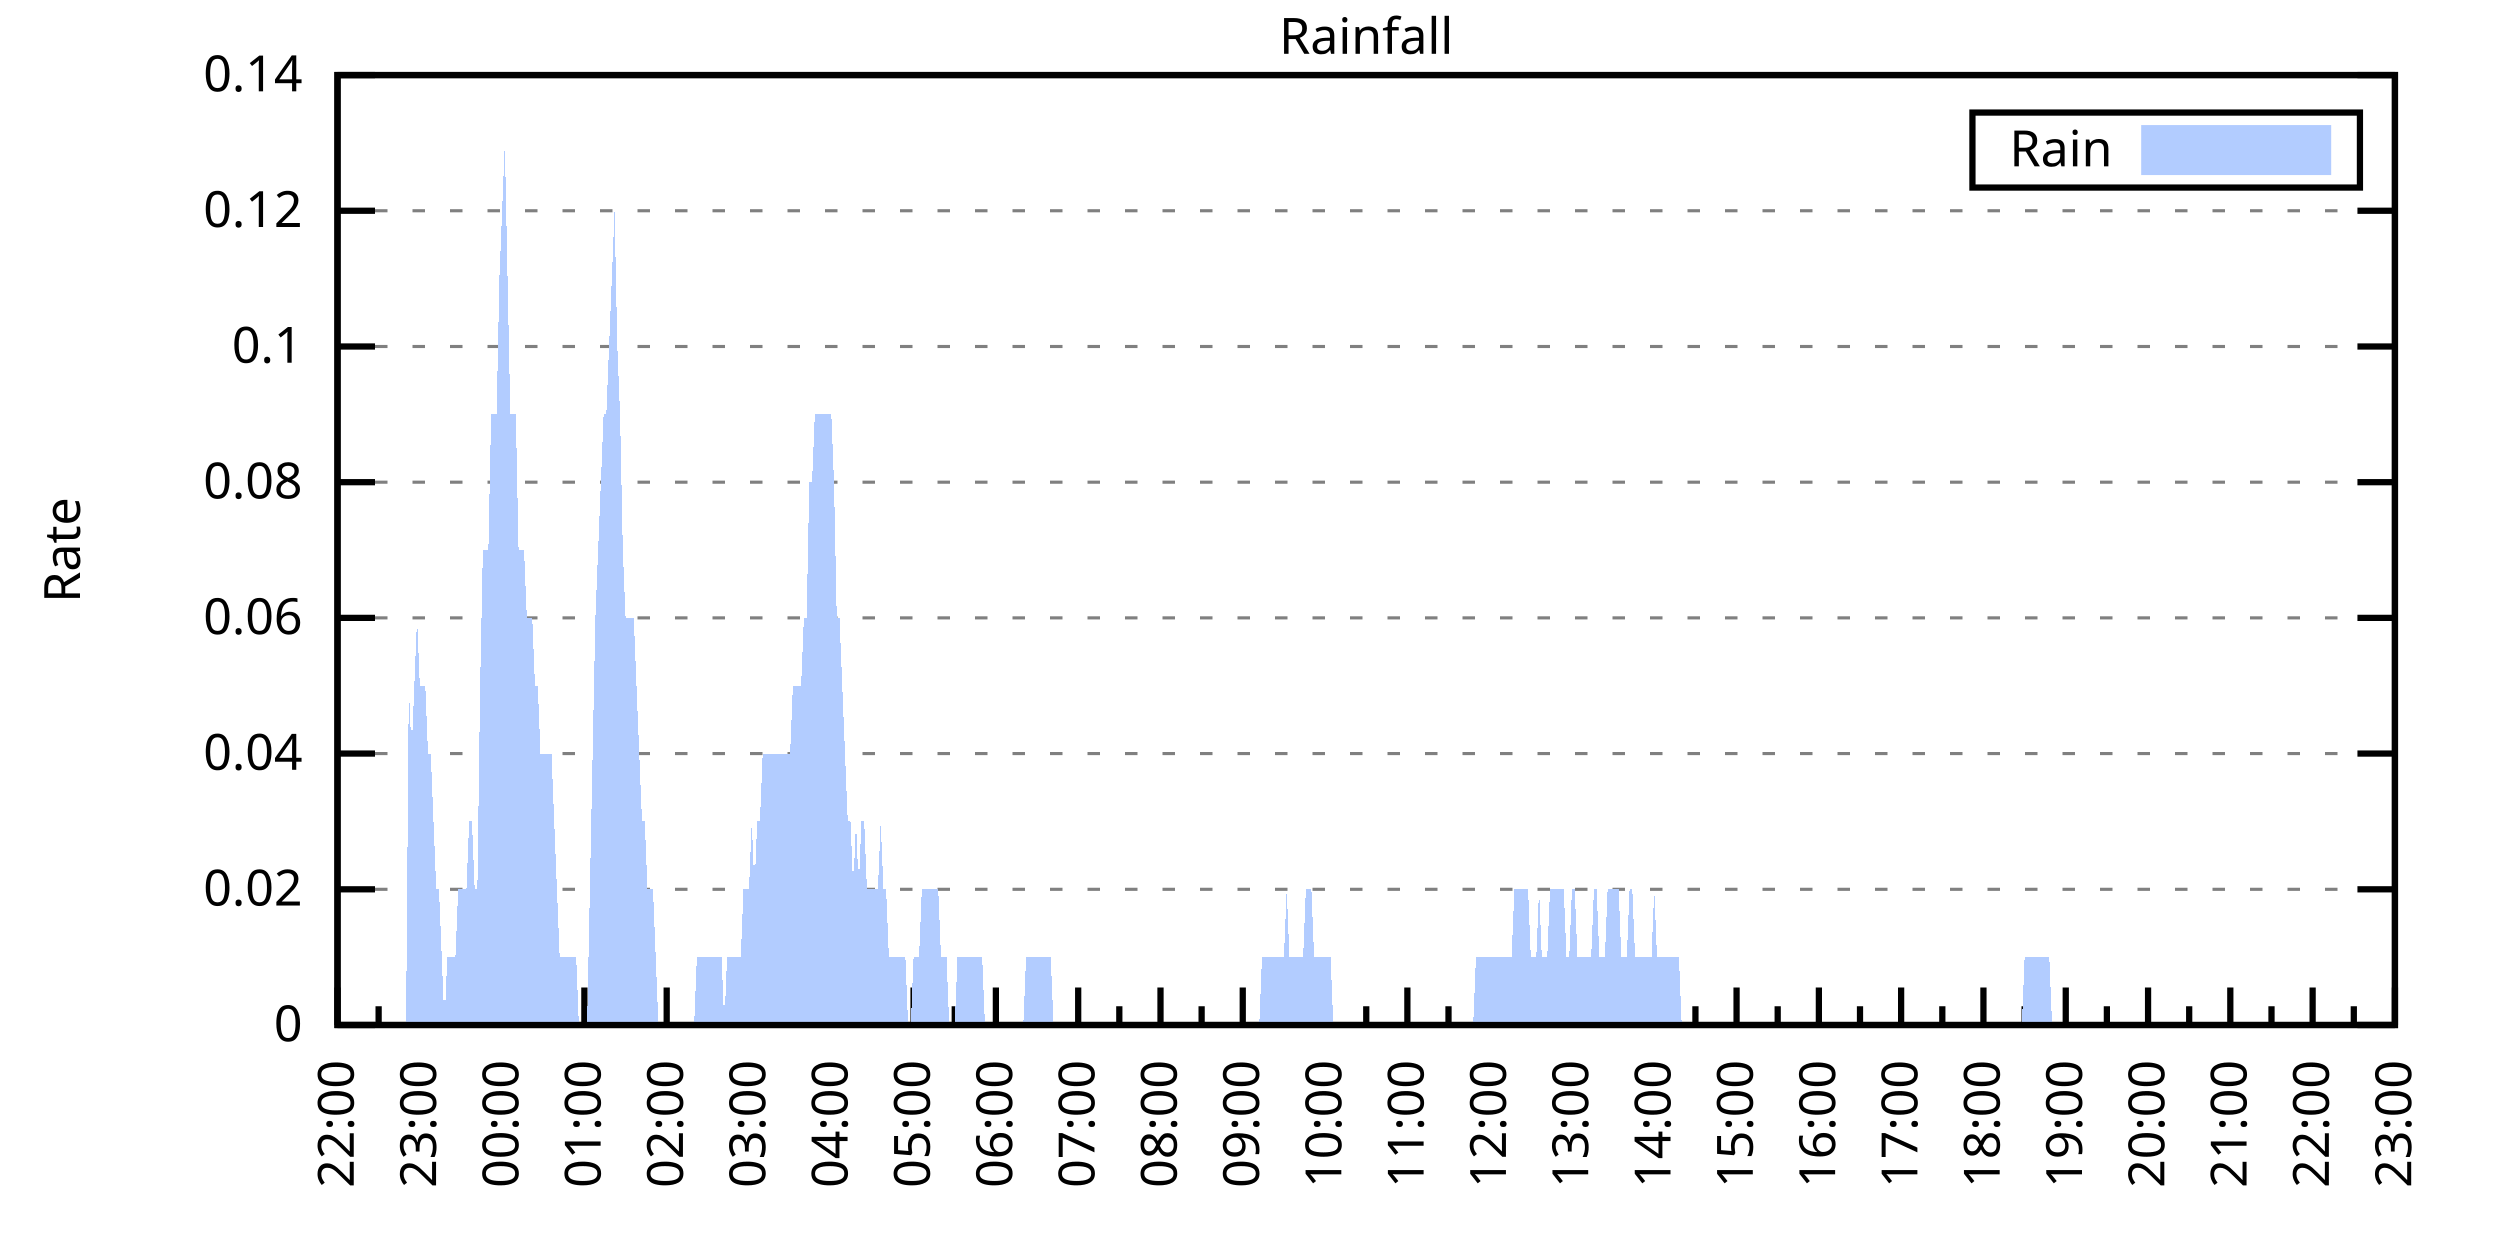
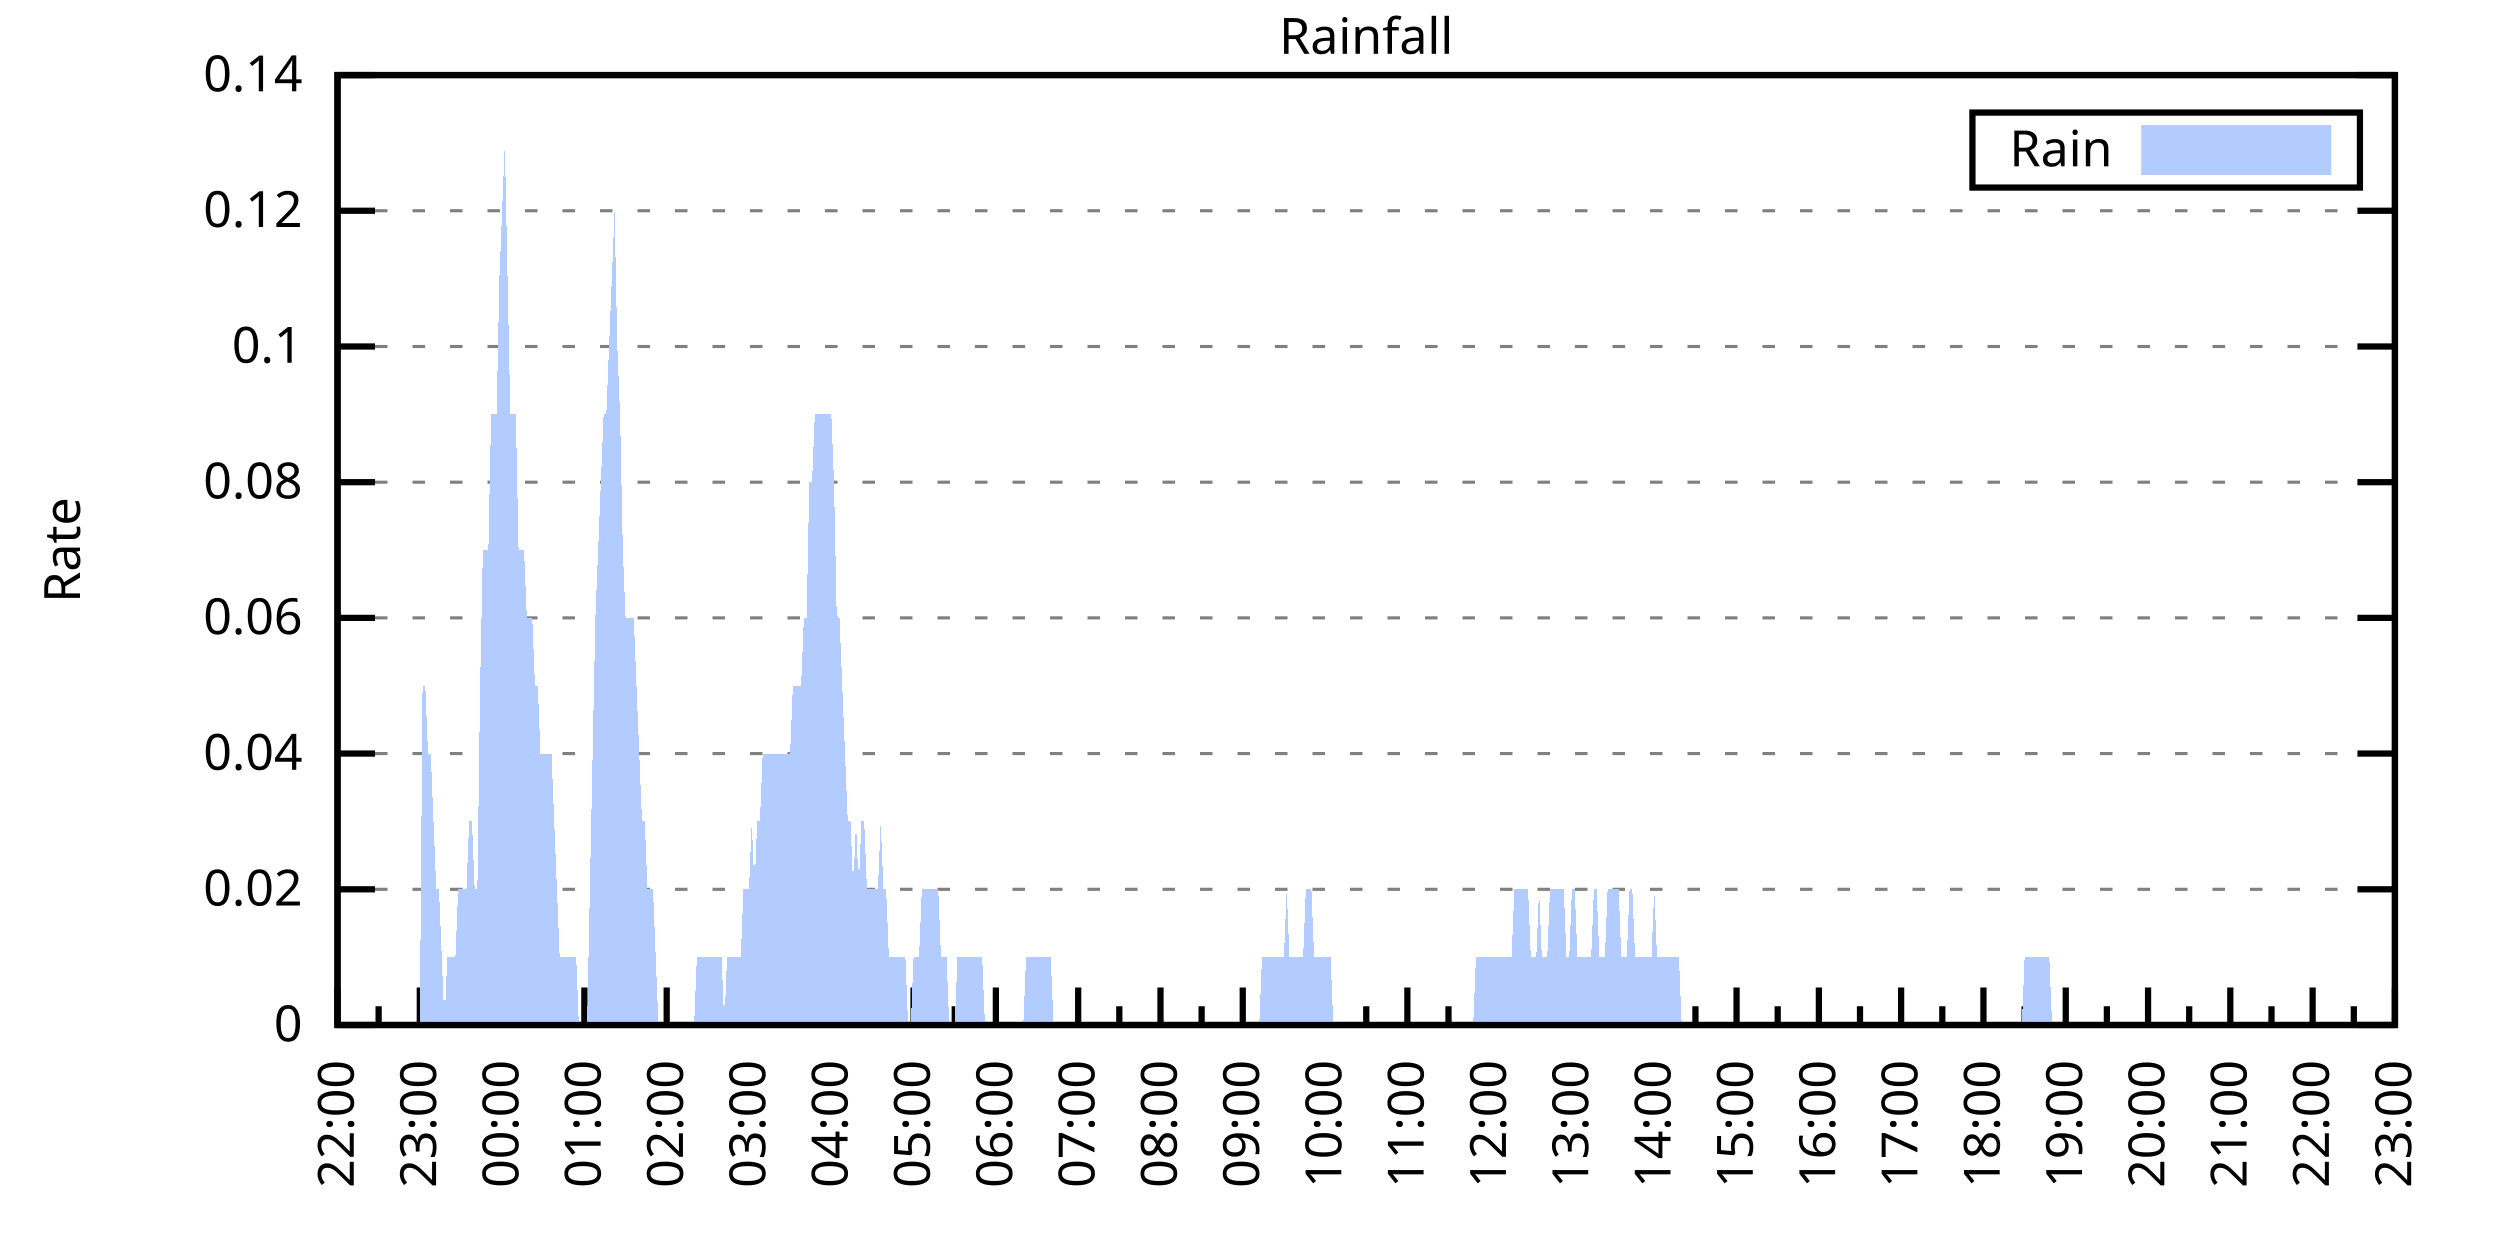
<svg xmlns="http://www.w3.org/2000/svg" xmlns:xlink="http://www.w3.org/1999/xlink" width="400" height="200" viewBox="0 0 400 200">
  <g id="gnuplot_canvas">
    <rect x="0" y="0" width="400" height="200" fill="none" />
    <defs>
      <circle id="gpDot" r="0.5" stroke-width="0.5" stroke="currentColor" />
      <path id="gpPt0" stroke-width="0.333" stroke="currentColor" d="M-1,0 h2 M0,-1 v2" />
      <path id="gpPt1" stroke-width="0.333" stroke="currentColor" d="M-1,-1 L1,1 M1,-1 L-1,1" />
      <path id="gpPt2" stroke-width="0.333" stroke="currentColor" d="M-1,0 L1,0 M0,-1 L0,1 M-1,-1 L1,1 M-1,1 L1,-1" />
      <rect id="gpPt3" stroke-width="0.333" stroke="currentColor" x="-1" y="-1" width="2" height="2" />
      <rect id="gpPt4" stroke-width="0.333" stroke="currentColor" fill="currentColor" x="-1" y="-1" width="2" height="2" />
      <circle id="gpPt5" stroke-width="0.333" stroke="currentColor" cx="0" cy="0" r="1" />
      <use xlink:href="#gpPt5" id="gpPt6" fill="currentColor" stroke="none" />
      <path id="gpPt7" stroke-width="0.333" stroke="currentColor" d="M0,-1.33 L-1.33,0.67 L1.33,0.67 z" />
      <use xlink:href="#gpPt7" id="gpPt8" fill="currentColor" stroke="none" />
      <use xlink:href="#gpPt7" id="gpPt9" stroke="currentColor" transform="rotate(180)" />
      <use xlink:href="#gpPt9" id="gpPt10" fill="currentColor" stroke="none" />
      <use xlink:href="#gpPt3" id="gpPt11" stroke="currentColor" transform="rotate(45)" />
      <use xlink:href="#gpPt11" id="gpPt12" fill="currentColor" stroke="none" />
      <path id="gpPt13" stroke-width="0.333" stroke="currentColor" d="M0,1.330 L1.265,0.411 L0.782,-1.067 L-0.782,-1.076 L-1.265,0.411 z" />
      <use xlink:href="#gpPt13" id="gpPt14" fill="currentColor" stroke="none" />
      <filter id="textbox" filterUnits="objectBoundingBox" x="0" y="0" height="1" width="1">
        <feFlood flood-color="white" flood-opacity="1" result="bgnd" />
        <feComposite in="SourceGraphic" in2="bgnd" operator="atop" />
      </filter>
      <filter id="greybox" filterUnits="objectBoundingBox" x="0" y="0" height="1" width="1">
        <feFlood flood-color="lightgrey" flood-opacity="1" result="grey" />
        <feComposite in="SourceGraphic" in2="grey" operator="atop" />
      </filter>
    </defs>
    <g fill="none" color="white" stroke="currentColor" stroke-width="1.00" stroke-linecap="butt" stroke-linejoin="miter">
</g>
    <g fill="none" color="black" stroke="currentColor" stroke-width="1.00" stroke-linecap="butt" stroke-linejoin="miter">
      <g stroke="none" shape-rendering="crispEdges">
        <polygon fill="rgb(255, 255, 255)" points="54.00,164.00 383.18,164.00 383.18,12.02 54.00,12.02 " />
      </g>
    </g>
    <g fill="none" color="black" stroke="currentColor" stroke-width="1.00" stroke-linecap="butt" stroke-linejoin="miter">
</g>
    <g fill="none" color="black" stroke="black" stroke-width="0.50" stroke-linecap="butt" stroke-linejoin="miter">
</g>
    <g fill="none" color="gray" stroke="currentColor" stroke-width="0.50" stroke-linecap="butt" stroke-linejoin="miter">
      <path stroke="gray" stroke-dasharray="2,4" class="gridline" d="M54.00,164.00 L383.19,164.00  " />
    </g>
    <g fill="none" color="gray" stroke="gray" stroke-width="1.00" stroke-linecap="butt" stroke-linejoin="miter">
</g>
    <g fill="none" color="black" stroke="currentColor" stroke-width="1.00" stroke-linecap="butt" stroke-linejoin="miter">
      <path stroke="black" d="M54.00,164.00 L60.00,164.00 M383.19,164.00 L377.19,164.00  " />
      <g transform="translate(48.40,166.60)" stroke="none" fill="black" font-family="Sans" font-size="8.00" text-anchor="end">
        <text>
          <tspan font-family="Sans"> 0</tspan>
        </text>
      </g>
    </g>
    <g fill="none" color="black" stroke="currentColor" stroke-width="1.00" stroke-linecap="butt" stroke-linejoin="miter">
</g>
    <g fill="none" color="black" stroke="black" stroke-width="0.50" stroke-linecap="butt" stroke-linejoin="miter">
</g>
    <g fill="none" color="gray" stroke="currentColor" stroke-width="0.50" stroke-linecap="butt" stroke-linejoin="miter">
      <path stroke="gray" stroke-dasharray="2,4" class="gridline" d="M54.00,142.29 L383.19,142.29  " />
    </g>
    <g fill="none" color="gray" stroke="gray" stroke-width="1.00" stroke-linecap="butt" stroke-linejoin="miter">
</g>
    <g fill="none" color="black" stroke="currentColor" stroke-width="1.00" stroke-linecap="butt" stroke-linejoin="miter">
      <path stroke="black" d="M54.00,142.29 L60.00,142.29 M383.19,142.29 L377.19,142.29  " />
      <g transform="translate(48.40,144.89)" stroke="none" fill="black" font-family="Sans" font-size="8.00" text-anchor="end">
        <text>
          <tspan font-family="Sans"> 0.02</tspan>
        </text>
      </g>
    </g>
    <g fill="none" color="black" stroke="currentColor" stroke-width="1.00" stroke-linecap="butt" stroke-linejoin="miter">
</g>
    <g fill="none" color="black" stroke="black" stroke-width="0.50" stroke-linecap="butt" stroke-linejoin="miter">
</g>
    <g fill="none" color="gray" stroke="currentColor" stroke-width="0.50" stroke-linecap="butt" stroke-linejoin="miter">
      <path stroke="gray" stroke-dasharray="2,4" class="gridline" d="M54.00,120.57 L383.19,120.57  " />
    </g>
    <g fill="none" color="gray" stroke="gray" stroke-width="1.00" stroke-linecap="butt" stroke-linejoin="miter">
</g>
    <g fill="none" color="black" stroke="currentColor" stroke-width="1.00" stroke-linecap="butt" stroke-linejoin="miter">
      <path stroke="black" d="M54.00,120.57 L60.00,120.57 M383.19,120.57 L377.19,120.57  " />
      <g transform="translate(48.40,123.17)" stroke="none" fill="black" font-family="Sans" font-size="8.00" text-anchor="end">
        <text>
          <tspan font-family="Sans"> 0.04</tspan>
        </text>
      </g>
    </g>
    <g fill="none" color="black" stroke="currentColor" stroke-width="1.00" stroke-linecap="butt" stroke-linejoin="miter">
</g>
    <g fill="none" color="black" stroke="black" stroke-width="0.50" stroke-linecap="butt" stroke-linejoin="miter">
</g>
    <g fill="none" color="gray" stroke="currentColor" stroke-width="0.50" stroke-linecap="butt" stroke-linejoin="miter">
      <path stroke="gray" stroke-dasharray="2,4" class="gridline" d="M54.00,98.86 L383.19,98.86  " />
    </g>
    <g fill="none" color="gray" stroke="gray" stroke-width="1.00" stroke-linecap="butt" stroke-linejoin="miter">
</g>
    <g fill="none" color="black" stroke="currentColor" stroke-width="1.00" stroke-linecap="butt" stroke-linejoin="miter">
      <path stroke="black" d="M54.00,98.86 L60.00,98.86 M383.19,98.86 L377.19,98.86  " />
      <g transform="translate(48.40,101.46)" stroke="none" fill="black" font-family="Sans" font-size="8.00" text-anchor="end">
        <text>
          <tspan font-family="Sans"> 0.06</tspan>
        </text>
      </g>
    </g>
    <g fill="none" color="black" stroke="currentColor" stroke-width="1.00" stroke-linecap="butt" stroke-linejoin="miter">
</g>
    <g fill="none" color="black" stroke="black" stroke-width="0.50" stroke-linecap="butt" stroke-linejoin="miter">
</g>
    <g fill="none" color="gray" stroke="currentColor" stroke-width="0.50" stroke-linecap="butt" stroke-linejoin="miter">
      <path stroke="gray" stroke-dasharray="2,4" class="gridline" d="M54.00,77.15 L383.19,77.15  " />
    </g>
    <g fill="none" color="gray" stroke="gray" stroke-width="1.00" stroke-linecap="butt" stroke-linejoin="miter">
</g>
    <g fill="none" color="black" stroke="currentColor" stroke-width="1.00" stroke-linecap="butt" stroke-linejoin="miter">
      <path stroke="black" d="M54.00,77.15 L60.00,77.15 M383.19,77.15 L377.19,77.15  " />
      <g transform="translate(48.40,79.75)" stroke="none" fill="black" font-family="Sans" font-size="8.00" text-anchor="end">
        <text>
          <tspan font-family="Sans"> 0.08</tspan>
        </text>
      </g>
    </g>
    <g fill="none" color="black" stroke="currentColor" stroke-width="1.00" stroke-linecap="butt" stroke-linejoin="miter">
</g>
    <g fill="none" color="black" stroke="black" stroke-width="0.50" stroke-linecap="butt" stroke-linejoin="miter">
</g>
    <g fill="none" color="gray" stroke="currentColor" stroke-width="0.50" stroke-linecap="butt" stroke-linejoin="miter">
      <path stroke="gray" stroke-dasharray="2,4" class="gridline" d="M54.00,55.44 L383.19,55.44  " />
    </g>
    <g fill="none" color="gray" stroke="gray" stroke-width="1.00" stroke-linecap="butt" stroke-linejoin="miter">
</g>
    <g fill="none" color="black" stroke="currentColor" stroke-width="1.00" stroke-linecap="butt" stroke-linejoin="miter">
      <path stroke="black" d="M54.00,55.44 L60.00,55.44 M383.19,55.44 L377.19,55.44  " />
      <g transform="translate(48.40,58.04)" stroke="none" fill="black" font-family="Sans" font-size="8.00" text-anchor="end">
        <text>
          <tspan font-family="Sans"> 0.1</tspan>
        </text>
      </g>
    </g>
    <g fill="none" color="black" stroke="currentColor" stroke-width="1.00" stroke-linecap="butt" stroke-linejoin="miter">
</g>
    <g fill="none" color="black" stroke="black" stroke-width="0.50" stroke-linecap="butt" stroke-linejoin="miter">
</g>
    <g fill="none" color="gray" stroke="currentColor" stroke-width="0.50" stroke-linecap="butt" stroke-linejoin="miter">
      <path stroke="gray" stroke-dasharray="2,4" class="gridline" d="M54.00,33.72 L383.19,33.72  " />
    </g>
    <g fill="none" color="gray" stroke="gray" stroke-width="1.00" stroke-linecap="butt" stroke-linejoin="miter">
</g>
    <g fill="none" color="black" stroke="currentColor" stroke-width="1.00" stroke-linecap="butt" stroke-linejoin="miter">
      <path stroke="black" d="M54.00,33.72 L60.00,33.72 M383.19,33.72 L377.19,33.72  " />
      <g transform="translate(48.40,36.32)" stroke="none" fill="black" font-family="Sans" font-size="8.00" text-anchor="end">
        <text>
          <tspan font-family="Sans"> 0.12</tspan>
        </text>
      </g>
    </g>
    <g fill="none" color="black" stroke="currentColor" stroke-width="1.00" stroke-linecap="butt" stroke-linejoin="miter">
</g>
    <g fill="none" color="black" stroke="black" stroke-width="0.50" stroke-linecap="butt" stroke-linejoin="miter">
</g>
    <g fill="none" color="gray" stroke="currentColor" stroke-width="0.50" stroke-linecap="butt" stroke-linejoin="miter">
      <path stroke="gray" stroke-dasharray="2,4" class="gridline" d="M54.00,12.01 L383.19,12.01  " />
    </g>
    <g fill="none" color="gray" stroke="gray" stroke-width="1.00" stroke-linecap="butt" stroke-linejoin="miter">
</g>
    <g fill="none" color="black" stroke="currentColor" stroke-width="1.00" stroke-linecap="butt" stroke-linejoin="miter">
      <path stroke="black" d="M54.00,12.01 L60.00,12.01 M383.19,12.01 L377.19,12.01  " />
      <g transform="translate(48.40,14.61)" stroke="none" fill="black" font-family="Sans" font-size="8.00" text-anchor="end">
        <text>
          <tspan font-family="Sans"> 0.14</tspan>
        </text>
      </g>
    </g>
    <g fill="none" color="black" stroke="currentColor" stroke-width="1.00" stroke-linecap="butt" stroke-linejoin="miter">
      <path stroke="black" d="M54.00,164.00 L54.00,158.00  " />
      <g transform="translate(56.60,169.60) rotate(270)" stroke="none" fill="black" font-family="Sans" font-size="8.00" text-anchor="end">
        <text>
          <tspan font-family="Sans">22:00</tspan>
        </text>
      </g>
    </g>
    <g fill="none" color="black" stroke="currentColor" stroke-width="1.00" stroke-linecap="butt" stroke-linejoin="miter">
      <path stroke="black" d="M60.58,164.00 L60.58,161.00 M67.17,164.00 L67.17,158.00  " />
      <g transform="translate(69.77,169.60) rotate(270)" stroke="none" fill="black" font-family="Sans" font-size="8.00" text-anchor="end">
        <text>
          <tspan font-family="Sans">23:00</tspan>
        </text>
      </g>
    </g>
    <g fill="none" color="black" stroke="currentColor" stroke-width="1.00" stroke-linecap="butt" stroke-linejoin="miter">
      <path stroke="black" d="M73.75,164.00 L73.75,161.00 M80.34,164.00 L80.34,158.00  " />
      <g transform="translate(82.94,169.60) rotate(270)" stroke="none" fill="black" font-family="Sans" font-size="8.00" text-anchor="end">
        <text>
          <tspan font-family="Sans">00:00</tspan>
        </text>
      </g>
    </g>
    <g fill="none" color="black" stroke="currentColor" stroke-width="1.00" stroke-linecap="butt" stroke-linejoin="miter">
      <path stroke="black" d="M86.92,164.00 L86.92,161.00 M93.50,164.00 L93.50,158.00  " />
      <g transform="translate(96.10,169.60) rotate(270)" stroke="none" fill="black" font-family="Sans" font-size="8.00" text-anchor="end">
        <text>
          <tspan font-family="Sans">01:00</tspan>
        </text>
      </g>
    </g>
    <g fill="none" color="black" stroke="currentColor" stroke-width="1.00" stroke-linecap="butt" stroke-linejoin="miter">
      <path stroke="black" d="M100.09,164.00 L100.09,161.00 M106.67,164.00 L106.67,158.00  " />
      <g transform="translate(109.27,169.60) rotate(270)" stroke="none" fill="black" font-family="Sans" font-size="8.00" text-anchor="end">
        <text>
          <tspan font-family="Sans">02:00</tspan>
        </text>
      </g>
    </g>
    <g fill="none" color="black" stroke="currentColor" stroke-width="1.00" stroke-linecap="butt" stroke-linejoin="miter">
      <path stroke="black" d="M113.25,164.00 L113.25,161.00 M119.84,164.00 L119.84,158.00  " />
      <g transform="translate(122.44,169.60) rotate(270)" stroke="none" fill="black" font-family="Sans" font-size="8.00" text-anchor="end">
        <text>
          <tspan font-family="Sans">03:00</tspan>
        </text>
      </g>
    </g>
    <g fill="none" color="black" stroke="currentColor" stroke-width="1.00" stroke-linecap="butt" stroke-linejoin="miter">
      <path stroke="black" d="M126.42,164.00 L126.42,161.00 M133.01,164.00 L133.01,158.00  " />
      <g transform="translate(135.61,169.60) rotate(270)" stroke="none" fill="black" font-family="Sans" font-size="8.00" text-anchor="end">
        <text>
          <tspan font-family="Sans">04:00</tspan>
        </text>
      </g>
    </g>
    <g fill="none" color="black" stroke="currentColor" stroke-width="1.00" stroke-linecap="butt" stroke-linejoin="miter">
      <path stroke="black" d="M139.59,164.00 L139.59,161.00 M146.17,164.00 L146.17,158.00  " />
      <g transform="translate(148.77,169.60) rotate(270)" stroke="none" fill="black" font-family="Sans" font-size="8.00" text-anchor="end">
        <text>
          <tspan font-family="Sans">05:00</tspan>
        </text>
      </g>
    </g>
    <g fill="none" color="black" stroke="currentColor" stroke-width="1.00" stroke-linecap="butt" stroke-linejoin="miter">
      <path stroke="black" d="M152.76,164.00 L152.76,161.00 M159.34,164.00 L159.34,158.00  " />
      <g transform="translate(161.94,169.60) rotate(270)" stroke="none" fill="black" font-family="Sans" font-size="8.00" text-anchor="end">
        <text>
          <tspan font-family="Sans">06:00</tspan>
        </text>
      </g>
    </g>
    <g fill="none" color="black" stroke="currentColor" stroke-width="1.00" stroke-linecap="butt" stroke-linejoin="miter">
      <path stroke="black" d="M165.92,164.00 L165.92,161.00 M172.51,164.00 L172.51,158.00  " />
      <g transform="translate(175.11,169.60) rotate(270)" stroke="none" fill="black" font-family="Sans" font-size="8.00" text-anchor="end">
        <text>
          <tspan font-family="Sans">07:00</tspan>
        </text>
      </g>
    </g>
    <g fill="none" color="black" stroke="currentColor" stroke-width="1.00" stroke-linecap="butt" stroke-linejoin="miter">
      <path stroke="black" d="M179.09,164.00 L179.09,161.00 M185.68,164.00 L185.68,158.00  " />
      <g transform="translate(188.28,169.60) rotate(270)" stroke="none" fill="black" font-family="Sans" font-size="8.00" text-anchor="end">
        <text>
          <tspan font-family="Sans">08:00</tspan>
        </text>
      </g>
    </g>
    <g fill="none" color="black" stroke="currentColor" stroke-width="1.00" stroke-linecap="butt" stroke-linejoin="miter">
      <path stroke="black" d="M192.26,164.00 L192.26,161.00 M198.84,164.00 L198.84,158.00  " />
      <g transform="translate(201.44,169.60) rotate(270)" stroke="none" fill="black" font-family="Sans" font-size="8.00" text-anchor="end">
        <text>
          <tspan font-family="Sans">09:00</tspan>
        </text>
      </g>
    </g>
    <g fill="none" color="black" stroke="currentColor" stroke-width="1.00" stroke-linecap="butt" stroke-linejoin="miter">
      <path stroke="black" d="M205.43,164.00 L205.43,161.00 M212.01,164.00 L212.01,158.00  " />
      <g transform="translate(214.61,169.60) rotate(270)" stroke="none" fill="black" font-family="Sans" font-size="8.00" text-anchor="end">
        <text>
          <tspan font-family="Sans">10:00</tspan>
        </text>
      </g>
    </g>
    <g fill="none" color="black" stroke="currentColor" stroke-width="1.00" stroke-linecap="butt" stroke-linejoin="miter">
      <path stroke="black" d="M218.60,164.00 L218.60,161.00 M225.18,164.00 L225.18,158.00  " />
      <g transform="translate(227.78,169.60) rotate(270)" stroke="none" fill="black" font-family="Sans" font-size="8.00" text-anchor="end">
        <text>
          <tspan font-family="Sans">11:00</tspan>
        </text>
      </g>
    </g>
    <g fill="none" color="black" stroke="currentColor" stroke-width="1.00" stroke-linecap="butt" stroke-linejoin="miter">
      <path stroke="black" d="M231.76,164.00 L231.76,161.00 M238.35,164.00 L238.35,158.00  " />
      <g transform="translate(240.95,169.60) rotate(270)" stroke="none" fill="black" font-family="Sans" font-size="8.00" text-anchor="end">
        <text>
          <tspan font-family="Sans">12:00</tspan>
        </text>
      </g>
    </g>
    <g fill="none" color="black" stroke="currentColor" stroke-width="1.00" stroke-linecap="butt" stroke-linejoin="miter">
      <path stroke="black" d="M244.93,164.00 L244.93,161.00 M251.51,164.00 L251.51,158.00  " />
      <g transform="translate(254.11,169.60) rotate(270)" stroke="none" fill="black" font-family="Sans" font-size="8.00" text-anchor="end">
        <text>
          <tspan font-family="Sans">13:00</tspan>
        </text>
      </g>
    </g>
    <g fill="none" color="black" stroke="currentColor" stroke-width="1.00" stroke-linecap="butt" stroke-linejoin="miter">
      <path stroke="black" d="M258.10,164.00 L258.10,161.00 M264.68,164.00 L264.68,158.00  " />
      <g transform="translate(267.28,169.60) rotate(270)" stroke="none" fill="black" font-family="Sans" font-size="8.00" text-anchor="end">
        <text>
          <tspan font-family="Sans">14:00</tspan>
        </text>
      </g>
    </g>
    <g fill="none" color="black" stroke="currentColor" stroke-width="1.00" stroke-linecap="butt" stroke-linejoin="miter">
      <path stroke="black" d="M271.27,164.00 L271.27,161.00 M277.85,164.00 L277.85,158.00  " />
      <g transform="translate(280.45,169.60) rotate(270)" stroke="none" fill="black" font-family="Sans" font-size="8.00" text-anchor="end">
        <text>
          <tspan font-family="Sans">15:00</tspan>
        </text>
      </g>
    </g>
    <g fill="none" color="black" stroke="currentColor" stroke-width="1.00" stroke-linecap="butt" stroke-linejoin="miter">
      <path stroke="black" d="M284.43,164.00 L284.43,161.00 M291.02,164.00 L291.02,158.00  " />
      <g transform="translate(293.62,169.60) rotate(270)" stroke="none" fill="black" font-family="Sans" font-size="8.00" text-anchor="end">
        <text>
          <tspan font-family="Sans">16:00</tspan>
        </text>
      </g>
    </g>
    <g fill="none" color="black" stroke="currentColor" stroke-width="1.00" stroke-linecap="butt" stroke-linejoin="miter">
      <path stroke="black" d="M297.60,164.00 L297.60,161.00 M304.18,164.00 L304.18,158.00  " />
      <g transform="translate(306.78,169.60) rotate(270)" stroke="none" fill="black" font-family="Sans" font-size="8.00" text-anchor="end">
        <text>
          <tspan font-family="Sans">17:00</tspan>
        </text>
      </g>
    </g>
    <g fill="none" color="black" stroke="currentColor" stroke-width="1.00" stroke-linecap="butt" stroke-linejoin="miter">
      <path stroke="black" d="M310.77,164.00 L310.77,161.00 M317.35,164.00 L317.35,158.00  " />
      <g transform="translate(319.95,169.60) rotate(270)" stroke="none" fill="black" font-family="Sans" font-size="8.00" text-anchor="end">
        <text>
          <tspan font-family="Sans">18:00</tspan>
        </text>
      </g>
    </g>
    <g fill="none" color="black" stroke="currentColor" stroke-width="1.00" stroke-linecap="butt" stroke-linejoin="miter">
      <path stroke="black" d="M323.94,164.00 L323.94,161.00 M330.52,164.00 L330.52,158.00  " />
      <g transform="translate(333.12,169.60) rotate(270)" stroke="none" fill="black" font-family="Sans" font-size="8.00" text-anchor="end">
        <text>
          <tspan font-family="Sans">19:00</tspan>
        </text>
      </g>
    </g>
    <g fill="none" color="black" stroke="currentColor" stroke-width="1.00" stroke-linecap="butt" stroke-linejoin="miter">
      <path stroke="black" d="M337.10,164.00 L337.10,161.00 M343.69,164.00 L343.69,158.00  " />
      <g transform="translate(346.29,169.60) rotate(270)" stroke="none" fill="black" font-family="Sans" font-size="8.00" text-anchor="end">
        <text>
          <tspan font-family="Sans">20:00</tspan>
        </text>
      </g>
    </g>
    <g fill="none" color="black" stroke="currentColor" stroke-width="1.00" stroke-linecap="butt" stroke-linejoin="miter">
      <path stroke="black" d="M350.27,164.00 L350.27,161.00 M356.85,164.00 L356.85,158.00  " />
      <g transform="translate(359.45,169.60) rotate(270)" stroke="none" fill="black" font-family="Sans" font-size="8.00" text-anchor="end">
        <text>
          <tspan font-family="Sans">21:00</tspan>
        </text>
      </g>
    </g>
    <g fill="none" color="black" stroke="currentColor" stroke-width="1.00" stroke-linecap="butt" stroke-linejoin="miter">
      <path stroke="black" d="M363.44,164.00 L363.44,161.00 M370.02,164.00 L370.02,158.00  " />
      <g transform="translate(372.62,169.60) rotate(270)" stroke="none" fill="black" font-family="Sans" font-size="8.00" text-anchor="end">
        <text>
          <tspan font-family="Sans">22:00</tspan>
        </text>
      </g>
    </g>
    <g fill="none" color="black" stroke="currentColor" stroke-width="1.00" stroke-linecap="butt" stroke-linejoin="miter">
      <path stroke="black" d="M376.61,164.00 L376.61,161.00 M383.19,164.00 L383.19,158.00  " />
      <g transform="translate(385.79,169.60) rotate(270)" stroke="none" fill="black" font-family="Sans" font-size="8.00" text-anchor="end">
        <text>
          <tspan font-family="Sans">23:00</tspan>
        </text>
      </g>
    </g>
    <g fill="none" color="black" stroke="currentColor" stroke-width="1.00" stroke-linecap="butt" stroke-linejoin="miter">
</g>
    <g fill="none" color="black" stroke="currentColor" stroke-width="1.00" stroke-linecap="butt" stroke-linejoin="miter">
      <path stroke="black" d="M54.00,12.01 L54.00,164.00 L383.19,164.00 L383.19,12.01 L54.00,12.01 Z  " />
    </g>
    <g fill="none" color="black" stroke="currentColor" stroke-width="1.00" stroke-linecap="butt" stroke-linejoin="miter">
      <g transform="translate(12.80,88.01) rotate(270)" stroke="none" fill="black" font-family="Sans" font-size="8.00" text-anchor="middle">
        <text>
          <tspan font-family="Sans">Rate</tspan>
        </text>
      </g>
    </g>
    <g fill="none" color="black" stroke="currentColor" stroke-width="1.00" stroke-linecap="butt" stroke-linejoin="miter">
</g>
    <g fill="none" color="black" stroke="currentColor" stroke-width="1.00" stroke-linecap="butt" stroke-linejoin="miter">
      <path stroke="black" d="M315.59,30.01 L315.59,18.01 L377.59,18.01 L377.59,30.01 L315.59,30.01 Z  " />
    </g>
    <g id="Rainfall_plot_1">
      <g fill="none" color="white" stroke="black" stroke-width="2.00" stroke-linecap="butt" stroke-linejoin="miter">
</g>
      <g fill="none" color="black" stroke="currentColor" stroke-width="2.00" stroke-linecap="butt" stroke-linejoin="miter">
        <g transform="translate(337.99,26.61)" stroke="none" fill="black" font-family="Sans" font-size="8.00" text-anchor="end">
          <text>
            <tspan font-family="Sans">Rain</tspan>
          </text>
        </g>
      </g>
      <g fill="none" color="black" stroke="currentColor" stroke-width="2.00" stroke-linecap="butt" stroke-linejoin="miter">
        <g stroke="none" shape-rendering="crispEdges">
          <polygon fill="rgb(178, 204, 255)" points="343.59,27.01 371.99,27.01 371.99,21.01 343.59,21.01 " />
        </g>
        <path stroke="rgb(178, 204, 255)" d="M343.59,27.01 L371.99,27.01 L371.99,21.01 L343.59,21.01 L343.59,27.01 Z  " />
      </g>
      <g fill="none" color="black" stroke="currentColor" stroke-width="2.00" stroke-linecap="butt" stroke-linejoin="miter">
        <g stroke="none" shape-rendering="crispEdges">
-           <polygon fill="rgb(178, 204, 255)" points="61.02,164.00 61.46,164.00 61.90,164.00 62.34,164.00 62.78,164.00 63.22,164.00 63.66,164.00 64.10,164.00 64.53,164.00 64.97,164.00 65.41,109.72 65.85,120.57 66.29,109.72 66.73,98.86 67.17,109.72 67.61,109.72 68.05,109.72 68.48,120.57 68.92,120.57 69.36,131.43 69.80,142.29 70.24,142.29 70.68,153.14 71.12,164.00 71.56,153.14 72.00,153.14 72.43,153.14 72.87,153.14 73.31,142.29 73.75,142.29 74.19,142.29 74.63,142.29 75.07,131.43 75.51,131.43 75.95,142.29 76.38,142.29 76.82,109.72 77.26,88.00 77.70,88.00 78.14,88.00 78.58,66.29 79.02,66.29 79.46,66.29 79.90,44.58 80.34,33.72 80.77,22.87 81.21,44.58 81.65,66.29 82.09,66.29 82.53,66.29 82.97,88.00 83.41,88.00 83.85,88.00 84.29,98.86 84.72,98.86 85.16,98.86 85.60,109.72 86.04,109.72 86.48,120.57 86.92,120.57 87.36,120.57 87.80,120.57 88.24,120.57 88.67,131.43 89.11,142.29 89.55,153.14 89.99,153.14 90.43,153.14 90.87,153.14 91.31,153.14 91.75,153.14 92.19,153.14 92.62,164.00 93.06,164.00 93.50,164.00 93.94,164.00 94.38,142.29 94.82,120.57 95.26,98.86 95.70,88.00 96.14,77.15 96.58,66.29 97.01,66.29 97.45,55.44 97.89,44.58 98.33,33.72 98.77,55.44 99.21,66.29 99.65,88.00 100.09,98.86 100.53,98.86 100.96,98.86 101.40,98.86 101.84,109.72 102.28,120.57 102.72,131.43 103.16,131.43 103.60,142.29 104.04,142.29 104.48,142.29 104.91,153.14 105.35,164.00 105.79,164.00 106.23,164.00 106.67,164.00 107.11,164.00 107.55,164.00 107.99,164.00 108.43,164.00 108.87,164.00 109.30,164.00 109.74,164.00 110.18,164.00 110.62,164.00 111.06,164.00 111.50,153.14 111.94,153.14 112.38,153.14 112.82,153.14 113.25,153.14 113.69,153.14 114.13,153.14 114.57,153.14 115.01,153.14 115.45,153.14 115.89,164.00 116.33,153.14 116.77,153.14 117.20,153.14 117.64,153.14 118.08,153.14 118.52,153.14 118.96,142.29 119.40,142.29 119.84,142.29 120.28,131.43 120.72,142.29 121.15,131.43 121.59,131.43 122.03,120.57 122.47,120.57 122.91,120.57 123.35,120.57 123.79,120.57 124.23,120.57 124.67,120.57 125.11,120.57 125.54,120.57 125.98,120.57 126.42,120.57 126.86,109.72 127.30,109.72 127.74,109.72 128.18,109.72 128.62,98.86 129.06,98.86 129.49,77.15 129.93,77.15 130.37,66.29 130.81,66.29 131.25,66.29 131.69,66.29 132.13,66.29 132.57,66.29 133.01,66.29 133.44,77.15 133.88,98.86 134.32,98.86 134.76,109.72 135.20,120.57 135.64,131.43 136.08,131.43 136.52,142.29 136.96,131.43 137.39,142.29 137.83,131.43 138.27,131.43 138.71,142.29 139.15,142.29 139.59,142.29 140.03,142.29 140.47,142.29 140.91,131.43 141.35,142.29 141.78,142.29 142.22,153.14 142.66,153.14 143.10,153.14 143.54,153.14 143.98,153.14 144.42,153.14 144.86,153.14 145.30,164.00 145.73,164.00 146.17,153.14 146.61,153.14 147.05,153.14 147.49,142.29 147.93,142.29 148.37,142.29 148.81,142.29 149.25,142.29 149.68,142.29 150.12,142.29 150.56,153.14 151.00,153.14 151.44,153.14 151.88,164.00 152.32,164.00 152.76,164.00 153.20,153.14 153.63,153.14 154.07,153.14 154.51,153.14 154.95,153.14 155.39,153.14 155.83,153.14 156.27,153.14 156.71,153.14 157.15,153.14 157.59,164.00 158.02,164.00 158.46,164.00 158.90,164.00 159.34,164.00 159.78,164.00 160.22,164.00 160.66,164.00 161.10,164.00 161.54,164.00 161.97,164.00 162.41,164.00 162.85,164.00 163.29,164.00 163.73,164.00 164.17,153.14 164.61,153.14 165.05,153.14 165.49,153.14 165.92,153.14 166.36,153.14 166.80,153.14 167.24,153.14 167.68,153.14 168.12,153.14 168.56,164.00 169.00,164.00 169.44,164.00 169.87,164.00 170.31,164.00 170.75,164.00 171.19,164.00 171.63,164.00 172.07,164.00 172.51,164.00 172.95,164.00 173.39,164.00 173.83,164.00 174.26,164.00 174.70,164.00 175.14,164.00 175.58,164.00 176.02,164.00 176.46,164.00 176.90,164.00 177.34,164.00 177.78,164.00 178.21,164.00 178.65,164.00 179.09,164.00 179.53,164.00 179.97,164.00 180.41,164.00 180.85,164.00 181.29,164.00 181.73,164.00 182.16,164.00 182.60,164.00 183.04,164.00 183.48,164.00 183.92,164.00 184.36,164.00 184.80,164.00 185.24,164.00 185.68,164.00 186.11,164.00 186.55,164.00 186.99,164.00 187.43,164.00 187.87,164.00 188.31,164.00 188.75,164.00 189.19,164.00 189.63,164.00 190.07,164.00 190.50,164.00 190.94,164.00 191.38,164.00 191.82,164.00 192.26,164.00 192.70,164.00 193.14,164.00 193.58,164.00 194.02,164.00 194.45,164.00 194.89,164.00 195.33,164.00 195.77,164.00 196.21,164.00 196.65,164.00 197.09,164.00 197.53,164.00 197.97,164.00 198.40,164.00 198.84,164.00 199.28,164.00 199.72,164.00 200.16,164.00 200.60,164.00 201.04,164.00 201.48,164.00 201.92,153.14 202.35,153.14 202.79,153.14 203.23,153.14 203.67,153.14 204.11,153.14 204.55,153.14 204.99,153.14 205.43,153.14 205.87,142.29 206.31,153.14 206.74,153.14 207.18,153.14 207.62,153.14 208.06,153.14 208.50,153.14 208.94,142.29 209.38,142.29 209.82,142.29 210.26,153.14 210.69,153.14 211.13,153.14 211.57,153.14 212.01,153.14 212.45,153.14 212.89,153.14 213.33,164.00 213.77,164.00 214.21,164.00 214.64,164.00 215.08,164.00 215.52,164.00 215.96,164.00 216.40,164.00 216.84,164.00 217.28,164.00 217.72,164.00 218.16,164.00 218.60,164.00 219.03,164.00 219.47,164.00 219.91,164.00 220.35,164.00 220.79,164.00 221.23,164.00 221.67,164.00 222.11,164.00 222.55,164.00 222.98,164.00 223.42,164.00 223.86,164.00 224.30,164.00 224.74,164.00 225.18,164.00 225.62,164.00 226.06,164.00 226.50,164.00 226.93,164.00 227.37,164.00 227.81,164.00 228.25,164.00 228.69,164.00 229.13,164.00 229.57,164.00 230.01,164.00 230.45,164.00 230.88,164.00 231.32,164.00 231.76,164.00 232.20,164.00 232.64,164.00 233.08,164.00 233.52,164.00 233.96,164.00 234.40,164.00 234.84,164.00 235.27,164.00 235.71,164.00 236.15,153.14 236.59,153.14 237.03,153.14 237.47,153.14 237.91,153.14 238.35,153.14 238.79,153.14 239.22,153.14 239.66,153.14 240.10,153.14 240.54,153.14 240.98,153.14 241.42,153.14 241.86,153.14 242.30,142.29 242.74,142.29 243.17,142.29 243.61,142.29 244.05,142.29 244.49,142.29 244.93,153.14 245.37,153.14 245.81,153.14 246.25,142.29 246.69,153.14 247.12,153.14 247.56,153.14 248.00,142.29 248.44,142.29 248.88,142.29 249.32,142.29 249.76,142.29 250.20,142.29 250.64,153.14 251.08,153.14 251.51,142.29 251.95,142.29 252.39,153.14 252.83,153.14 253.27,153.14 253.71,153.14 254.15,153.14 254.59,153.14 255.03,142.29 255.46,142.29 255.90,153.14 256.34,153.14 256.78,153.14 257.22,142.29 257.66,142.29 258.10,142.29 258.54,142.29 258.98,142.29 259.41,153.14 259.85,153.14 260.29,153.14 260.73,142.29 261.17,142.29 261.61,153.14 262.05,153.14 262.49,153.14 262.93,153.14 263.36,153.14 263.80,153.14 264.24,153.14 264.68,142.29 265.12,153.14 265.56,153.14 266.00,153.14 266.44,153.14 266.88,153.14 267.32,153.14 267.75,153.14 268.19,153.14 268.63,153.14 269.07,164.00 269.51,164.00 269.95,164.00 270.39,164.00 270.83,164.00 271.27,164.00 271.70,164.00 272.14,164.00 272.58,164.00 273.02,164.00 273.46,164.00 273.90,164.00 274.34,164.00 274.78,164.00 275.22,164.00 275.65,164.00 276.09,164.00 276.53,164.00 276.97,164.00 277.41,164.00 277.85,164.00 278.29,164.00 278.73,164.00 279.17,164.00 279.60,164.00 280.04,164.00 280.48,164.00 280.92,164.00 281.36,164.00 281.80,164.00 282.24,164.00 282.68,164.00 283.12,164.00 283.56,164.00 283.99,164.00 284.43,164.00 284.87,164.00 285.31,164.00 285.75,164.00 286.19,164.00 286.63,164.00 287.07,164.00 287.51,164.00 287.94,164.00 288.38,164.00 288.82,164.00 289.26,164.00 289.70,164.00 290.14,164.00 290.58,164.00 291.02,164.00 291.46,164.00 291.89,164.00 292.33,164.00 292.77,164.00 293.21,164.00 293.65,164.00 294.09,164.00 294.53,164.00 294.97,164.00 295.41,164.00 295.84,164.00 296.28,164.00 296.72,164.00 297.16,164.00 297.60,164.00 298.04,164.00 298.48,164.00 298.92,164.00 299.36,164.00 299.80,164.00 300.23,164.00 300.67,164.00 301.11,164.00 301.55,164.00 301.99,164.00 302.43,164.00 302.87,164.00 303.31,164.00 303.75,164.00 304.18,164.00 304.62,164.00 305.06,164.00 305.50,164.00 305.94,164.00 306.38,164.00 306.82,164.00 307.26,164.00 307.70,164.00 308.13,164.00 308.57,164.00 309.01,164.00 309.45,164.00 309.89,164.00 310.33,164.00 310.77,164.00 311.21,164.00 311.65,164.00 312.08,164.00 312.52,164.00 312.96,164.00 313.40,164.00 313.84,164.00 314.28,164.00 314.72,164.00 315.16,164.00 315.60,164.00 316.04,164.00 316.47,164.00 316.91,164.00 317.35,164.00 317.79,164.00 318.23,164.00 318.67,164.00 319.11,164.00 319.55,164.00 319.99,164.00 320.42,164.00 320.86,164.00 321.30,164.00 321.74,164.00 322.18,164.00 322.62,164.00 323.06,164.00 323.50,164.00 323.94,153.14 324.37,153.14 324.81,153.14 325.25,153.14 325.69,153.14 326.13,153.14 326.57,153.14 327.01,153.14 327.45,153.14 327.89,153.14 328.33,164.00 328.76,164.00 329.20,164.00 329.64,164.00 330.08,164.00 330.52,164.00 330.96,164.00 331.40,164.00 331.84,164.00 332.28,164.00 332.71,164.00 333.15,164.00 333.59,164.00 334.03,164.00 334.47,164.00 334.91,164.00 335.35,164.00 335.79,164.00 336.23,164.00 336.66,164.00 337.10,164.00 337.54,164.00 337.98,164.00 338.42,164.00 338.86,164.00 339.30,164.00 339.74,164.00 340.18,164.00 340.61,164.00 341.05,164.00 341.49,164.00 341.93,164.00 342.37,164.00 342.81,164.00 343.25,164.00 343.69,164.00 344.13,164.00 344.57,164.00 345.00,164.00 345.44,164.00 345.88,164.00 346.32,164.00 346.76,164.00 347.20,164.00 347.64,164.00 348.08,164.00 348.52,164.00 348.95,164.00 349.39,164.00 349.83,164.00 350.27,164.00 350.71,164.00 351.15,164.00 351.59,164.00 352.03,164.00 352.47,164.00 352.90,164.00 353.34,164.00 353.78,164.00 354.22,164.00 354.66,164.00 355.10,164.00 355.54,164.00 355.98,164.00 356.42,164.00 356.85,164.00 357.29,164.00 357.73,164.00 358.17,164.00 358.61,164.00 359.05,164.00 359.49,164.00 359.93,164.00 360.37,164.00 360.81,164.00 361.24,164.00 361.68,164.00 362.12,164.00 362.56,164.00 363.00,164.00 363.44,164.00 363.88,164.00 364.32,164.00 364.76,164.00 365.19,164.00 365.63,164.00 366.07,164.00 366.51,164.00 366.95,164.00 367.39,164.00 367.83,164.00 368.27,164.00 368.71,164.00 369.14,164.00 369.58,164.00 370.02,164.00 370.46,164.00 370.90,164.00 371.34,164.00 371.78,164.00 372.22,164.00 372.66,164.00 373.09,164.00 373.53,164.00 373.97,164.00 374.41,164.00 374.85,164.00 375.29,164.00 375.73,164.00 376.17,164.00 376.61,164.00 376.61,164.00 61.02,164.00 " />
+           <polygon fill="rgb(178, 204, 255)" points="63.22,164.00 63.66,164.00 64.10,164.00 64.53,164.00 64.97,164.00 65.41,164.00 65.85,164.00 66.29,164.00 66.73,164.00 67.17,164.00 67.61,109.72 68.05,109.72 68.48,120.57 68.92,120.57 69.36,131.43 69.80,142.29 70.24,142.29 70.68,153.14 71.12,164.00 71.56,153.14 72.00,153.14 72.43,153.14 72.87,153.14 73.31,142.29 73.75,142.29 74.19,142.29 74.63,142.29 75.07,131.43 75.51,131.43 75.95,142.29 76.38,142.29 76.82,109.72 77.26,88.00 77.70,88.00 78.14,88.00 78.58,66.29 79.02,66.29 79.46,66.29 79.90,44.58 80.34,33.72 80.77,22.87 81.21,44.58 81.65,66.29 82.09,66.29 82.53,66.29 82.97,88.00 83.41,88.00 83.85,88.00 84.29,98.86 84.72,98.86 85.16,98.86 85.60,109.72 86.04,109.72 86.48,120.57 86.92,120.57 87.36,120.57 87.80,120.57 88.24,120.57 88.67,131.43 89.11,142.29 89.55,153.14 89.99,153.14 90.43,153.14 90.87,153.14 91.31,153.14 91.75,153.14 92.19,153.14 92.62,164.00 93.06,164.00 93.50,164.00 93.94,164.00 94.38,142.29 94.82,120.57 95.26,98.86 95.70,88.00 96.14,77.15 96.58,66.29 97.01,66.29 97.45,55.44 97.89,44.58 98.33,33.72 98.77,55.44 99.21,66.29 99.65,88.00 100.09,98.86 100.53,98.86 100.96,98.86 101.40,98.86 101.84,109.72 102.28,120.57 102.72,131.43 103.16,131.43 103.60,142.29 104.04,142.29 104.48,142.29 104.91,153.14 105.35,164.00 105.79,164.00 106.23,164.00 106.67,164.00 107.11,164.00 107.55,164.00 107.99,164.00 108.43,164.00 108.87,164.00 109.30,164.00 109.74,164.00 110.18,164.00 110.62,164.00 111.06,164.00 111.50,153.14 111.94,153.14 112.38,153.14 112.82,153.14 113.25,153.14 113.69,153.14 114.13,153.14 114.57,153.14 115.01,153.14 115.45,153.14 115.89,164.00 116.33,153.14 116.77,153.14 117.20,153.14 117.64,153.14 118.08,153.14 118.52,153.14 118.96,142.29 119.40,142.29 119.84,142.29 120.28,131.43 120.72,142.29 121.15,131.43 121.59,131.43 122.03,120.57 122.47,120.57 122.91,120.57 123.35,120.57 123.79,120.57 124.23,120.57 124.67,120.57 125.11,120.57 125.54,120.57 125.98,120.57 126.42,120.57 126.86,109.72 127.30,109.72 127.74,109.72 128.18,109.72 128.62,98.86 129.06,98.86 129.49,77.15 129.93,77.15 130.37,66.29 130.81,66.29 131.25,66.29 131.69,66.29 132.13,66.29 132.57,66.29 133.01,66.29 133.44,77.15 133.88,98.86 134.32,98.86 134.76,109.72 135.20,120.57 135.64,131.43 136.08,131.43 136.52,142.29 136.96,131.43 137.39,142.29 137.83,131.43 138.27,131.43 138.71,142.29 139.15,142.29 139.59,142.29 140.03,142.29 140.47,142.29 140.91,131.43 141.35,142.29 141.78,142.29 142.22,153.14 142.66,153.14 143.10,153.14 143.54,153.14 143.98,153.14 144.42,153.14 144.86,153.14 145.30,164.00 145.73,164.00 146.17,153.14 146.61,153.14 147.05,153.14 147.49,142.29 147.93,142.29 148.37,142.29 148.81,142.29 149.25,142.29 149.68,142.29 150.12,142.29 150.56,153.14 151.00,153.14 151.44,153.14 151.88,164.00 152.32,164.00 152.76,164.00 153.20,153.14 153.63,153.14 154.07,153.14 154.51,153.14 154.95,153.14 155.39,153.14 155.83,153.14 156.27,153.14 156.71,153.14 157.15,153.14 157.59,164.00 158.02,164.00 158.46,164.00 158.90,164.00 159.34,164.00 159.78,164.00 160.22,164.00 160.66,164.00 161.10,164.00 161.54,164.00 161.97,164.00 162.41,164.00 162.85,164.00 163.29,164.00 163.73,164.00 164.17,153.14 164.61,153.14 165.05,153.14 165.49,153.14 165.92,153.14 166.36,153.14 166.80,153.14 167.24,153.14 167.68,153.14 168.12,153.14 168.56,164.00 169.00,164.00 169.44,164.00 169.87,164.00 170.31,164.00 170.75,164.00 171.19,164.00 171.63,164.00 172.07,164.00 172.51,164.00 172.95,164.00 173.39,164.00 173.83,164.00 174.26,164.00 174.70,164.00 175.14,164.00 175.58,164.00 176.02,164.00 176.46,164.00 176.90,164.00 177.34,164.00 177.78,164.00 178.21,164.00 178.65,164.00 179.09,164.00 179.53,164.00 179.97,164.00 180.41,164.00 180.85,164.00 181.29,164.00 181.73,164.00 182.16,164.00 182.60,164.00 183.04,164.00 183.48,164.00 183.92,164.00 184.36,164.00 184.80,164.00 185.24,164.00 185.68,164.00 186.11,164.00 186.55,164.00 186.99,164.00 187.43,164.00 187.87,164.00 188.31,164.00 188.75,164.00 189.19,164.00 189.63,164.00 190.07,164.00 190.50,164.00 190.94,164.00 191.38,164.00 191.82,164.00 192.26,164.00 192.70,164.00 193.14,164.00 193.58,164.00 194.02,164.00 194.45,164.00 194.89,164.00 195.33,164.00 195.77,164.00 196.21,164.00 196.65,164.00 197.09,164.00 197.53,164.00 197.97,164.00 198.40,164.00 198.84,164.00 199.28,164.00 199.72,164.00 200.16,164.00 200.60,164.00 201.04,164.00 201.48,164.00 201.92,153.14 202.35,153.14 202.79,153.14 203.23,153.14 203.67,153.14 204.11,153.14 204.55,153.14 204.99,153.14 205.43,153.14 205.87,142.29 206.31,153.14 206.74,153.14 207.18,153.14 207.62,153.14 208.06,153.14 208.50,153.14 208.94,142.29 209.38,142.29 209.82,142.29 210.26,153.14 210.69,153.14 211.13,153.14 211.57,153.14 212.01,153.14 212.45,153.14 212.89,153.14 213.33,164.00 213.77,164.00 214.21,164.00 214.64,164.00 215.08,164.00 215.52,164.00 215.96,164.00 216.40,164.00 216.84,164.00 217.28,164.00 217.72,164.00 218.16,164.00 218.60,164.00 219.03,164.00 219.47,164.00 219.91,164.00 220.35,164.00 220.79,164.00 221.23,164.00 221.67,164.00 222.11,164.00 222.55,164.00 222.98,164.00 223.42,164.00 223.86,164.00 224.30,164.00 224.74,164.00 225.18,164.00 225.62,164.00 226.06,164.00 226.50,164.00 226.93,164.00 227.37,164.00 227.81,164.00 228.25,164.00 228.69,164.00 229.13,164.00 229.57,164.00 230.01,164.00 230.45,164.00 230.88,164.00 231.32,164.00 231.76,164.00 232.20,164.00 232.64,164.00 233.08,164.00 233.52,164.00 233.96,164.00 234.40,164.00 234.84,164.00 235.27,164.00 235.71,164.00 236.15,153.14 236.59,153.14 237.03,153.14 237.47,153.14 237.91,153.14 238.35,153.14 238.79,153.14 239.22,153.14 239.66,153.14 240.10,153.14 240.54,153.14 240.98,153.14 241.42,153.14 241.86,153.14 242.30,142.29 242.74,142.29 243.17,142.29 243.61,142.29 244.05,142.29 244.49,142.29 244.93,153.14 245.37,153.14 245.81,153.14 246.25,142.29 246.69,153.14 247.12,153.14 247.56,153.14 248.00,142.29 248.44,142.29 248.88,142.29 249.32,142.29 249.76,142.29 250.20,142.29 250.64,153.14 251.08,153.14 251.51,142.29 251.95,142.29 252.39,153.14 252.83,153.14 253.27,153.14 253.71,153.14 254.15,153.14 254.59,153.14 255.03,142.29 255.46,142.29 255.90,153.14 256.34,153.14 256.78,153.14 257.22,142.29 257.66,142.29 258.10,142.29 258.54,142.29 258.98,142.29 259.41,153.14 259.85,153.14 260.29,153.14 260.73,142.29 261.17,142.29 261.61,153.14 262.05,153.14 262.49,153.14 262.93,153.14 263.36,153.14 263.80,153.14 264.24,153.14 264.68,142.29 265.12,153.14 265.56,153.14 266.00,153.14 266.44,153.14 266.88,153.14 267.32,153.14 267.75,153.14 268.19,153.14 268.63,153.14 269.07,164.00 269.51,164.00 269.95,164.00 270.39,164.00 270.83,164.00 271.27,164.00 271.70,164.00 272.14,164.00 272.58,164.00 273.02,164.00 273.46,164.00 273.90,164.00 274.34,164.00 274.78,164.00 275.22,164.00 275.65,164.00 276.09,164.00 276.53,164.00 276.97,164.00 277.41,164.00 277.85,164.00 278.29,164.00 278.73,164.00 279.17,164.00 279.60,164.00 280.04,164.00 280.48,164.00 280.92,164.00 281.36,164.00 281.80,164.00 282.24,164.00 282.68,164.00 283.12,164.00 283.56,164.00 283.99,164.00 284.43,164.00 284.87,164.00 285.31,164.00 285.75,164.00 286.19,164.00 286.63,164.00 287.07,164.00 287.51,164.00 287.94,164.00 288.38,164.00 288.82,164.00 289.26,164.00 289.70,164.00 290.14,164.00 290.58,164.00 291.02,164.00 291.46,164.00 291.89,164.00 292.33,164.00 292.77,164.00 293.21,164.00 293.65,164.00 294.09,164.00 294.53,164.00 294.97,164.00 295.41,164.00 295.84,164.00 296.28,164.00 296.72,164.00 297.16,164.00 297.60,164.00 298.04,164.00 298.48,164.00 298.92,164.00 299.36,164.00 299.80,164.00 300.23,164.00 300.67,164.00 301.11,164.00 301.55,164.00 301.99,164.00 302.43,164.00 302.87,164.00 303.31,164.00 303.75,164.00 304.18,164.00 304.62,164.00 305.06,164.00 305.50,164.00 305.94,164.00 306.38,164.00 306.82,164.00 307.26,164.00 307.70,164.00 308.13,164.00 308.57,164.00 309.01,164.00 309.45,164.00 309.89,164.00 310.33,164.00 310.77,164.00 311.21,164.00 311.65,164.00 312.08,164.00 312.52,164.00 312.96,164.00 313.40,164.00 313.84,164.00 314.28,164.00 314.72,164.00 315.16,164.00 315.60,164.00 316.04,164.00 316.47,164.00 316.91,164.00 317.35,164.00 317.79,164.00 318.23,164.00 318.67,164.00 319.11,164.00 319.55,164.00 319.99,164.00 320.42,164.00 320.86,164.00 321.30,164.00 321.74,164.00 322.18,164.00 322.62,164.00 323.06,164.00 323.50,164.00 323.94,153.14 324.37,153.14 324.81,153.14 325.25,153.14 325.69,153.14 326.13,153.14 326.57,153.14 327.01,153.14 327.45,153.14 327.89,153.14 328.33,164.00 328.76,164.00 329.20,164.00 329.64,164.00 330.08,164.00 330.52,164.00 330.96,164.00 331.40,164.00 331.84,164.00 332.28,164.00 332.71,164.00 333.15,164.00 333.59,164.00 334.03,164.00 334.47,164.00 334.91,164.00 335.35,164.00 335.79,164.00 336.23,164.00 336.66,164.00 337.10,164.00 337.54,164.00 337.98,164.00 338.42,164.00 338.86,164.00 339.30,164.00 339.74,164.00 340.18,164.00 340.61,164.00 341.05,164.00 341.49,164.00 341.93,164.00 342.37,164.00 342.81,164.00 343.25,164.00 343.69,164.00 344.13,164.00 344.57,164.00 345.00,164.00 345.44,164.00 345.88,164.00 346.32,164.00 346.76,164.00 347.20,164.00 347.64,164.00 348.08,164.00 348.52,164.00 348.95,164.00 349.39,164.00 349.83,164.00 350.27,164.00 350.71,164.00 351.15,164.00 351.59,164.00 352.03,164.00 352.47,164.00 352.90,164.00 353.34,164.00 353.78,164.00 354.22,164.00 354.66,164.00 355.10,164.00 355.54,164.00 355.98,164.00 356.42,164.00 356.85,164.00 357.29,164.00 357.73,164.00 358.17,164.00 358.61,164.00 359.05,164.00 359.49,164.00 359.93,164.00 360.37,164.00 360.81,164.00 361.24,164.00 361.68,164.00 362.12,164.00 362.56,164.00 363.00,164.00 363.44,164.00 363.88,164.00 364.32,164.00 364.76,164.00 365.19,164.00 365.63,164.00 366.07,164.00 366.51,164.00 366.95,164.00 367.39,164.00 367.83,164.00 368.27,164.00 368.71,164.00 369.14,164.00 369.58,164.00 370.02,164.00 370.46,164.00 370.90,164.00 371.34,164.00 371.78,164.00 372.22,164.00 372.66,164.00 373.09,164.00 373.53,164.00 373.97,164.00 374.41,164.00 374.85,164.00 375.29,164.00 375.73,164.00 376.17,164.00 376.61,164.00 377.05,164.00 377.48,164.00 377.92,164.00 378.36,164.00 378.80,164.00 378.80,164.00 63.22,164.00 " />
        </g>
      </g>
    </g>
    <g fill="none" color="black" stroke="currentColor" stroke-width="2.00" stroke-linecap="butt" stroke-linejoin="miter">
</g>
    <g fill="none" color="black" stroke="black" stroke-width="1.00" stroke-linecap="butt" stroke-linejoin="miter">
</g>
    <g fill="none" color="black" stroke="currentColor" stroke-width="1.00" stroke-linecap="butt" stroke-linejoin="miter">
      <path stroke="black" d="M54.00,12.01 L54.00,164.00 L383.19,164.00 L383.19,12.01 L54.00,12.01 Z  " />
    </g>
    <g fill="none" color="black" stroke="currentColor" stroke-width="1.00" stroke-linecap="butt" stroke-linejoin="miter">
      <g transform="translate(218.59,8.61)" stroke="none" fill="black" font-family="Sans" font-size="8.00" text-anchor="middle">
        <text>
          <tspan font-family="Sans">Rainfall</tspan>
        </text>
      </g>
    </g>
    <g fill="none" color="black" stroke="currentColor" stroke-width="1.00" stroke-linecap="butt" stroke-linejoin="miter">
</g>
  </g>
</svg>
